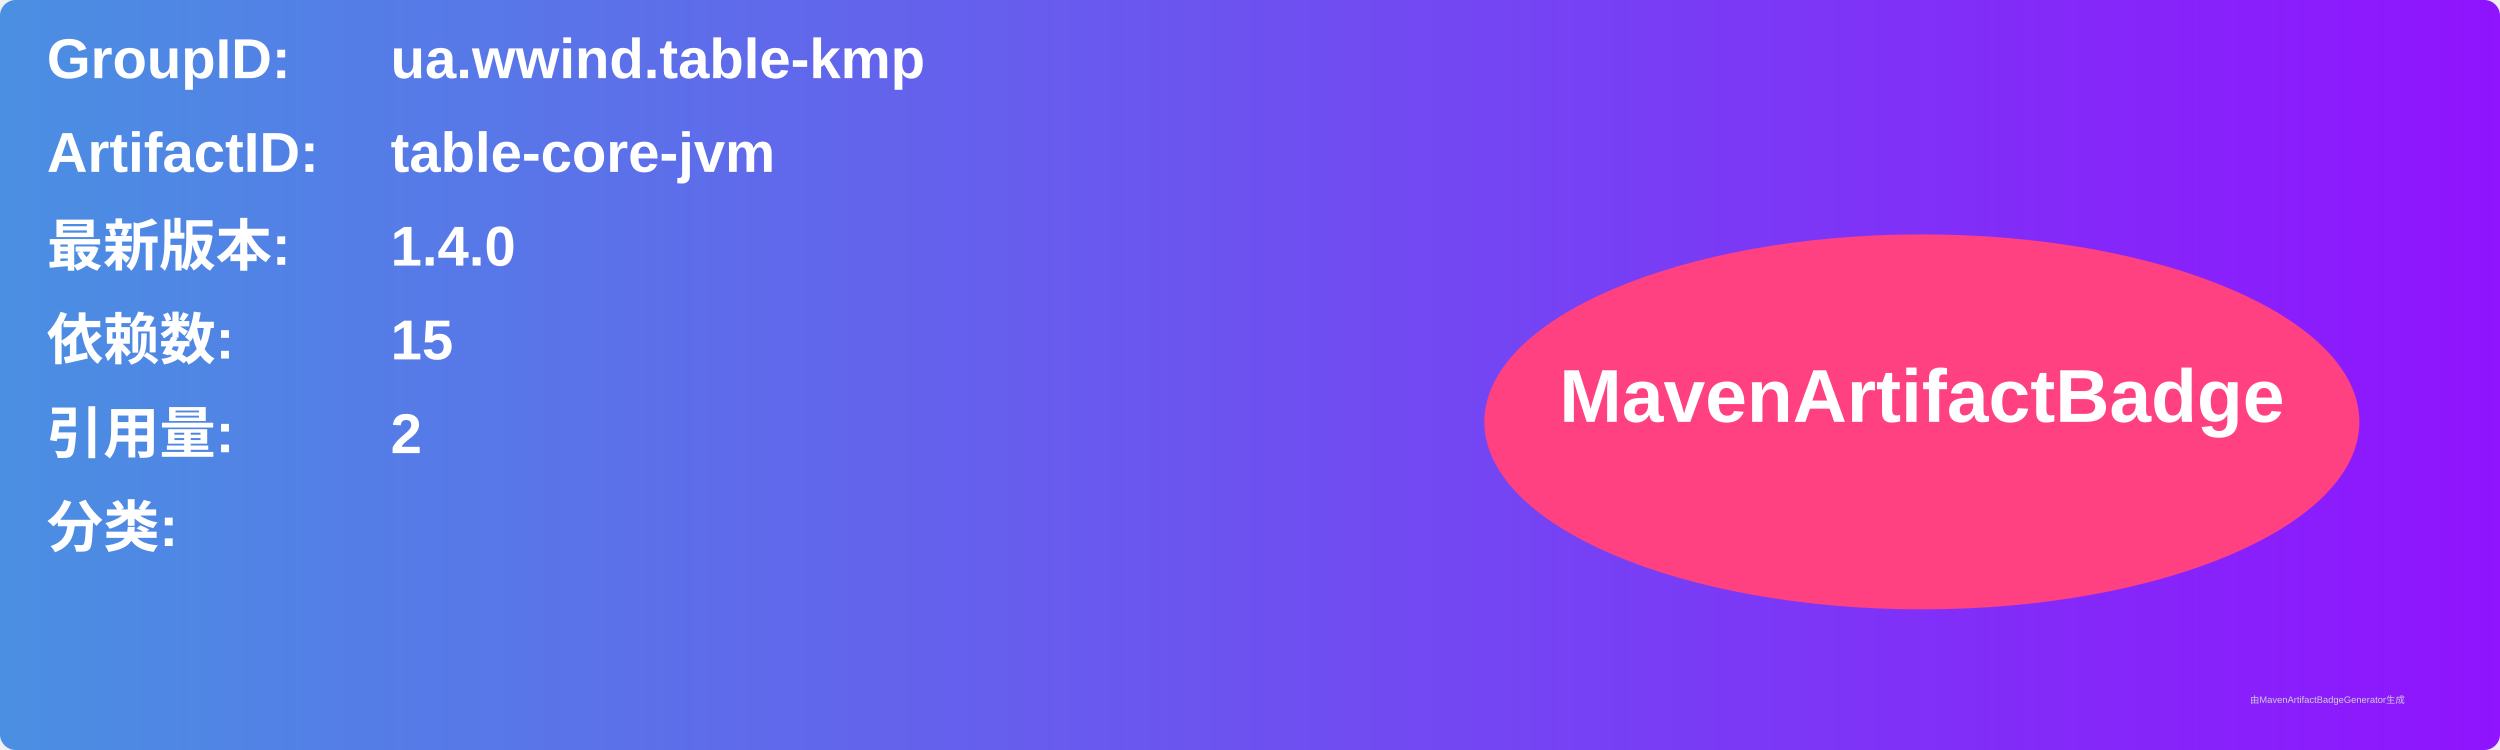
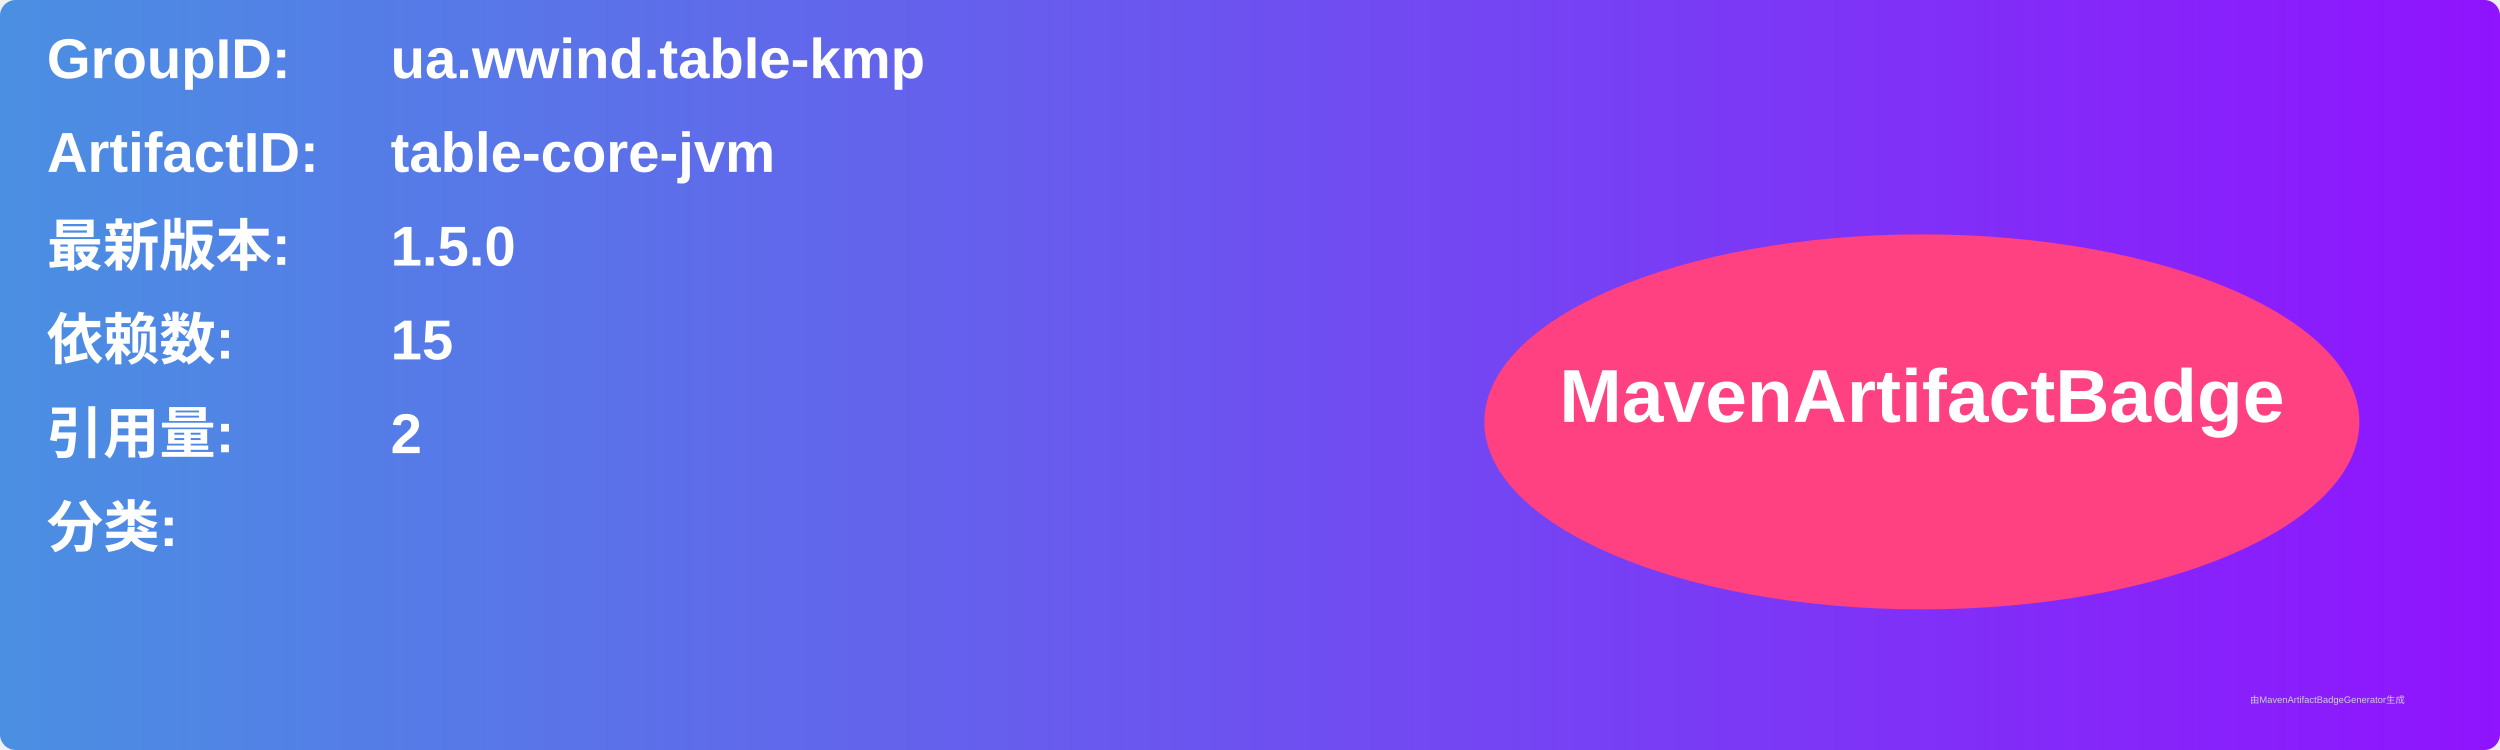
<svg xmlns="http://www.w3.org/2000/svg" width="800" height="240" viewBox="0 0 800 240">
  <linearGradient id="grad" x1="0%" y1="0%" x2="100%" y2="0%">
    <stop offset="0%" stop-color="#4a90e2" />
    <stop offset="100%" stop-color="#9013fe" />
  </linearGradient>
  <rect width="100%" height="100%" rx="5" ry="5" fill="url(#grad)" />
  <g transform="translate(15, 15)">
    <text x="0" y="10" font-family="Arial" font-size="18" fill="white" font-weight="bold" width="260">GroupID:</text>
    <text x="110" y="10" font-family="Arial" font-size="18" fill="white" font-weight="bold" width="460">ua.wwind.table-kmp</text>
    <text x="0" y="40" font-family="Arial" font-size="18" fill="white" font-weight="bold" width="260">ArtifactID:</text>
    <text x="110" y="40" font-family="Arial" font-size="18" fill="white" font-weight="bold" width="460">table-core-jvm</text>
    <text x="0" y="70" font-family="Arial" font-size="18" fill="white" font-weight="bold">最新版本:</text>
    <text x="110" y="70" font-family="Arial" font-size="18" fill="white" font-weight="bold">
-       <tspan font-weight="bold">1.4.0</tspan>
+       <tspan font-weight="bold">1.5.0</tspan>
    </text>
    <text x="0" y="100" font-family="Arial" font-size="18" fill="white" font-weight="bold">依赖数: </text>
    <text x="110" y="100" font-family="Arial" font-size="18" fill="white">
      <tspan font-weight="bold">15</tspan>
    </text>
    <text x="0" y="130" font-family="Arial" font-size="18" fill="white" font-weight="bold">引用量: </text>
    <text x="110" y="130" font-family="Arial" font-size="18" fill="white">
      <tspan font-weight="bold">2</tspan>
    </text>
    <text x="0" y="160" font-family="Arial" font-size="18" fill="white" font-weight="bold">分类:</text>
    <text x="10" y="190" font-family="Arial" font-size="10" fill="white">
      <tspan font-weight="bold" />
    </text>
    <ellipse cx="600" cy="120" rx="140" ry="60" fill="#ff4081" />
    <text x="600" y="120" text-anchor="middle" font-family="Arial" font-size="24" fill="white" font-weight="bold">MavenArtifactBadge</text>
  </g>
  <text x="720" y="225" font-family="Arial" font-size="3" fill="#d0d0d0">由MavenArtifactBadgeGenerator生成</text>
</svg>
